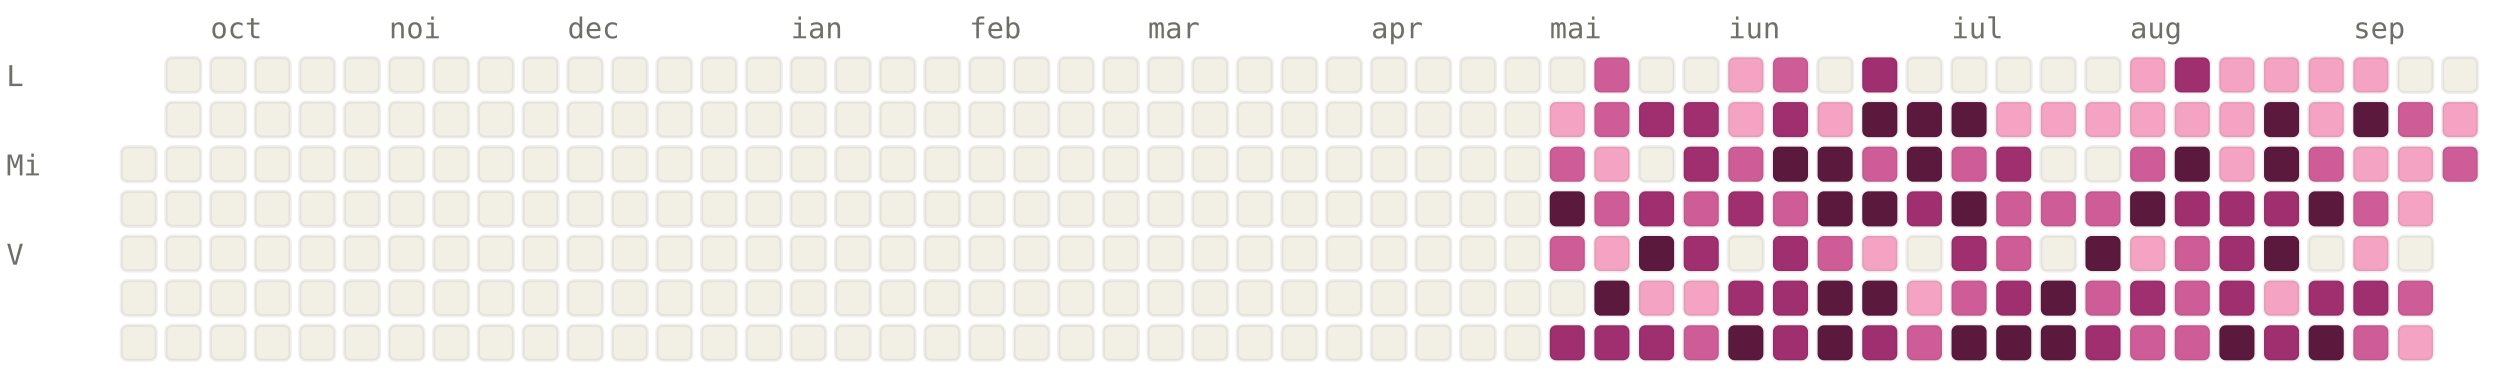
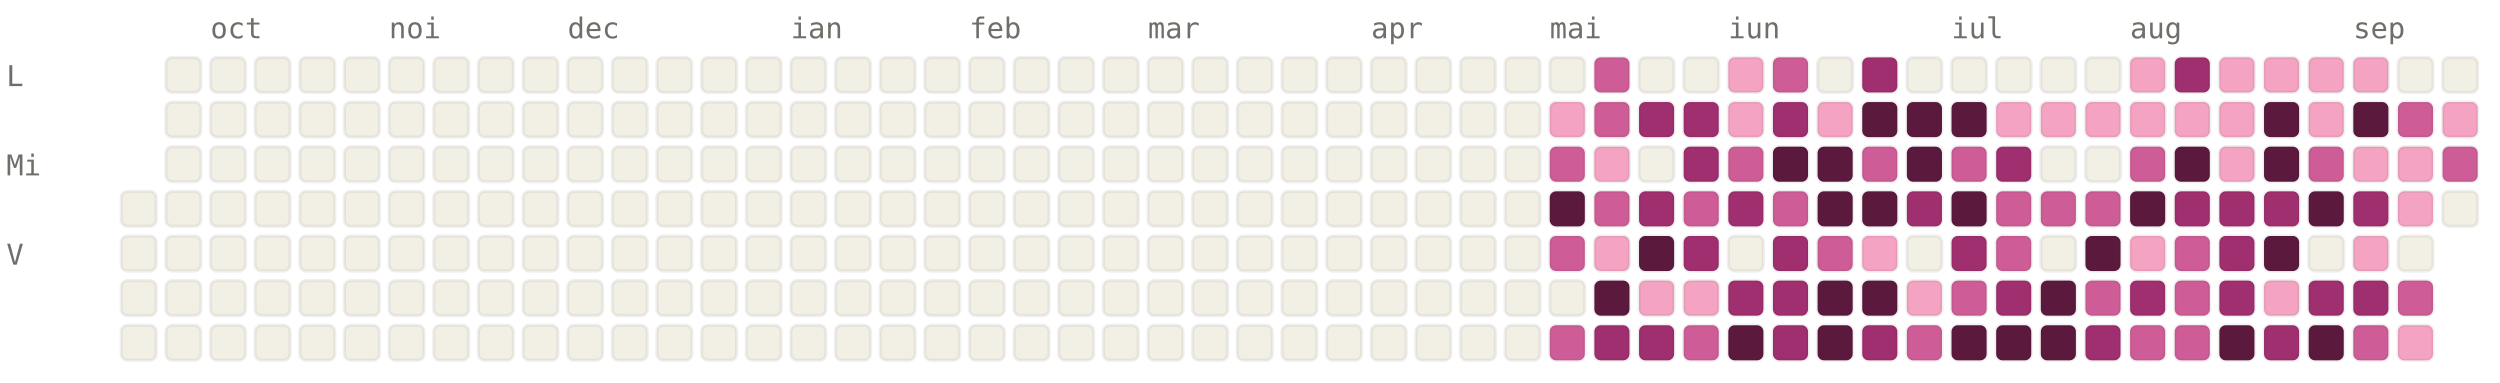
<svg xmlns="http://www.w3.org/2000/svg" viewBox="0 0 784 120" width="784" height="120" font-family="ui-monospace, SFMono-Regular, Menlo, monospace" font-size="9">
  <style>.l0{fill:#F2F0E5;stroke:rgba(0,0,0,0.06)}.l1{fill:#F4A4C2;stroke:rgba(0,0,0,0.06)}.l2{fill:#CE5D97;stroke:rgba(0,0,0,0.06)}.l3{fill:#A02F6F;stroke:rgba(0,0,0,0.06)}.l4{fill:#5C193E;stroke:rgba(0,0,0,0.06)}.lbl{fill:#6F6E69}@media (prefers-color-scheme: dark){.l0{fill:#1C1B1A;stroke:rgba(255,255,255,0.04)}.l1{fill:#451033;stroke:rgba(255,255,255,0.04)}.l2{fill:#751F4F;stroke:rgba(255,255,255,0.04)}.l3{fill:#CE5D97;stroke:rgba(255,255,255,0.04)}.l4{fill:#F4A4C2;stroke:rgba(255,255,255,0.04)}.lbl{fill:#878580}}</style>
  <text x="66" y="12" class="lbl">oct</text>
  <text x="122" y="12" class="lbl">noi</text>
  <text x="178" y="12" class="lbl">dec</text>
  <text x="248" y="12" class="lbl">ian</text>
  <text x="304" y="12" class="lbl">feb</text>
  <text x="360" y="12" class="lbl">mar</text>
  <text x="430" y="12" class="lbl">apr</text>
  <text x="486" y="12" class="lbl">mai</text>
  <text x="542" y="12" class="lbl">iun</text>
  <text x="612" y="12" class="lbl">iul</text>
  <text x="668" y="12" class="lbl">aug</text>
  <text x="738" y="12" class="lbl">sep</text>
  <text x="2" y="27" class="lbl">L</text>
  <text x="2" y="55" class="lbl">Mi</text>
  <text x="2" y="83" class="lbl">V</text>
-   <rect x="38" y="46" width="11" height="11" rx="2" ry="2" class="l0" />
  <rect x="38" y="60" width="11" height="11" rx="2" ry="2" class="l0" />
  <rect x="38" y="74" width="11" height="11" rx="2" ry="2" class="l0" />
  <rect x="38" y="88" width="11" height="11" rx="2" ry="2" class="l0" />
  <rect x="38" y="102" width="11" height="11" rx="2" ry="2" class="l0" />
  <rect x="52" y="18" width="11" height="11" rx="2" ry="2" class="l0" />
  <rect x="52" y="32" width="11" height="11" rx="2" ry="2" class="l0" />
  <rect x="52" y="46" width="11" height="11" rx="2" ry="2" class="l0" />
  <rect x="52" y="60" width="11" height="11" rx="2" ry="2" class="l0" />
  <rect x="52" y="74" width="11" height="11" rx="2" ry="2" class="l0" />
  <rect x="52" y="88" width="11" height="11" rx="2" ry="2" class="l0" />
  <rect x="52" y="102" width="11" height="11" rx="2" ry="2" class="l0" />
  <rect x="66" y="18" width="11" height="11" rx="2" ry="2" class="l0" />
  <rect x="66" y="32" width="11" height="11" rx="2" ry="2" class="l0" />
  <rect x="66" y="46" width="11" height="11" rx="2" ry="2" class="l0" />
  <rect x="66" y="60" width="11" height="11" rx="2" ry="2" class="l0" />
  <rect x="66" y="74" width="11" height="11" rx="2" ry="2" class="l0" />
  <rect x="66" y="88" width="11" height="11" rx="2" ry="2" class="l0" />
  <rect x="66" y="102" width="11" height="11" rx="2" ry="2" class="l0" />
  <rect x="80" y="18" width="11" height="11" rx="2" ry="2" class="l0" />
  <rect x="80" y="32" width="11" height="11" rx="2" ry="2" class="l0" />
  <rect x="80" y="46" width="11" height="11" rx="2" ry="2" class="l0" />
  <rect x="80" y="60" width="11" height="11" rx="2" ry="2" class="l0" />
  <rect x="80" y="74" width="11" height="11" rx="2" ry="2" class="l0" />
  <rect x="80" y="88" width="11" height="11" rx="2" ry="2" class="l0" />
  <rect x="80" y="102" width="11" height="11" rx="2" ry="2" class="l0" />
  <rect x="94" y="18" width="11" height="11" rx="2" ry="2" class="l0" />
  <rect x="94" y="32" width="11" height="11" rx="2" ry="2" class="l0" />
  <rect x="94" y="46" width="11" height="11" rx="2" ry="2" class="l0" />
  <rect x="94" y="60" width="11" height="11" rx="2" ry="2" class="l0" />
  <rect x="94" y="74" width="11" height="11" rx="2" ry="2" class="l0" />
  <rect x="94" y="88" width="11" height="11" rx="2" ry="2" class="l0" />
  <rect x="94" y="102" width="11" height="11" rx="2" ry="2" class="l0" />
  <rect x="108" y="18" width="11" height="11" rx="2" ry="2" class="l0" />
  <rect x="108" y="32" width="11" height="11" rx="2" ry="2" class="l0" />
  <rect x="108" y="46" width="11" height="11" rx="2" ry="2" class="l0" />
  <rect x="108" y="60" width="11" height="11" rx="2" ry="2" class="l0" />
  <rect x="108" y="74" width="11" height="11" rx="2" ry="2" class="l0" />
  <rect x="108" y="88" width="11" height="11" rx="2" ry="2" class="l0" />
  <rect x="108" y="102" width="11" height="11" rx="2" ry="2" class="l0" />
  <rect x="122" y="18" width="11" height="11" rx="2" ry="2" class="l0" />
  <rect x="122" y="32" width="11" height="11" rx="2" ry="2" class="l0" />
  <rect x="122" y="46" width="11" height="11" rx="2" ry="2" class="l0" />
  <rect x="122" y="60" width="11" height="11" rx="2" ry="2" class="l0" />
  <rect x="122" y="74" width="11" height="11" rx="2" ry="2" class="l0" />
  <rect x="122" y="88" width="11" height="11" rx="2" ry="2" class="l0" />
  <rect x="122" y="102" width="11" height="11" rx="2" ry="2" class="l0" />
  <rect x="136" y="18" width="11" height="11" rx="2" ry="2" class="l0" />
  <rect x="136" y="32" width="11" height="11" rx="2" ry="2" class="l0" />
  <rect x="136" y="46" width="11" height="11" rx="2" ry="2" class="l0" />
  <rect x="136" y="60" width="11" height="11" rx="2" ry="2" class="l0" />
  <rect x="136" y="74" width="11" height="11" rx="2" ry="2" class="l0" />
  <rect x="136" y="88" width="11" height="11" rx="2" ry="2" class="l0" />
  <rect x="136" y="102" width="11" height="11" rx="2" ry="2" class="l0" />
  <rect x="150" y="18" width="11" height="11" rx="2" ry="2" class="l0" />
  <rect x="150" y="32" width="11" height="11" rx="2" ry="2" class="l0" />
  <rect x="150" y="46" width="11" height="11" rx="2" ry="2" class="l0" />
  <rect x="150" y="60" width="11" height="11" rx="2" ry="2" class="l0" />
  <rect x="150" y="74" width="11" height="11" rx="2" ry="2" class="l0" />
  <rect x="150" y="88" width="11" height="11" rx="2" ry="2" class="l0" />
  <rect x="150" y="102" width="11" height="11" rx="2" ry="2" class="l0" />
  <rect x="164" y="18" width="11" height="11" rx="2" ry="2" class="l0" />
  <rect x="164" y="32" width="11" height="11" rx="2" ry="2" class="l0" />
  <rect x="164" y="46" width="11" height="11" rx="2" ry="2" class="l0" />
  <rect x="164" y="60" width="11" height="11" rx="2" ry="2" class="l0" />
  <rect x="164" y="74" width="11" height="11" rx="2" ry="2" class="l0" />
  <rect x="164" y="88" width="11" height="11" rx="2" ry="2" class="l0" />
  <rect x="164" y="102" width="11" height="11" rx="2" ry="2" class="l0" />
  <rect x="178" y="18" width="11" height="11" rx="2" ry="2" class="l0" />
  <rect x="178" y="32" width="11" height="11" rx="2" ry="2" class="l0" />
  <rect x="178" y="46" width="11" height="11" rx="2" ry="2" class="l0" />
  <rect x="178" y="60" width="11" height="11" rx="2" ry="2" class="l0" />
  <rect x="178" y="74" width="11" height="11" rx="2" ry="2" class="l0" />
  <rect x="178" y="88" width="11" height="11" rx="2" ry="2" class="l0" />
  <rect x="178" y="102" width="11" height="11" rx="2" ry="2" class="l0" />
  <rect x="192" y="18" width="11" height="11" rx="2" ry="2" class="l0" />
  <rect x="192" y="32" width="11" height="11" rx="2" ry="2" class="l0" />
  <rect x="192" y="46" width="11" height="11" rx="2" ry="2" class="l0" />
  <rect x="192" y="60" width="11" height="11" rx="2" ry="2" class="l0" />
  <rect x="192" y="74" width="11" height="11" rx="2" ry="2" class="l0" />
  <rect x="192" y="88" width="11" height="11" rx="2" ry="2" class="l0" />
  <rect x="192" y="102" width="11" height="11" rx="2" ry="2" class="l0" />
  <rect x="206" y="18" width="11" height="11" rx="2" ry="2" class="l0" />
  <rect x="206" y="32" width="11" height="11" rx="2" ry="2" class="l0" />
  <rect x="206" y="46" width="11" height="11" rx="2" ry="2" class="l0" />
  <rect x="206" y="60" width="11" height="11" rx="2" ry="2" class="l0" />
  <rect x="206" y="74" width="11" height="11" rx="2" ry="2" class="l0" />
  <rect x="206" y="88" width="11" height="11" rx="2" ry="2" class="l0" />
  <rect x="206" y="102" width="11" height="11" rx="2" ry="2" class="l0" />
  <rect x="220" y="18" width="11" height="11" rx="2" ry="2" class="l0" />
  <rect x="220" y="32" width="11" height="11" rx="2" ry="2" class="l0" />
  <rect x="220" y="46" width="11" height="11" rx="2" ry="2" class="l0" />
  <rect x="220" y="60" width="11" height="11" rx="2" ry="2" class="l0" />
  <rect x="220" y="74" width="11" height="11" rx="2" ry="2" class="l0" />
  <rect x="220" y="88" width="11" height="11" rx="2" ry="2" class="l0" />
  <rect x="220" y="102" width="11" height="11" rx="2" ry="2" class="l0" />
  <rect x="234" y="18" width="11" height="11" rx="2" ry="2" class="l0" />
  <rect x="234" y="32" width="11" height="11" rx="2" ry="2" class="l0" />
  <rect x="234" y="46" width="11" height="11" rx="2" ry="2" class="l0" />
  <rect x="234" y="60" width="11" height="11" rx="2" ry="2" class="l0" />
  <rect x="234" y="74" width="11" height="11" rx="2" ry="2" class="l0" />
  <rect x="234" y="88" width="11" height="11" rx="2" ry="2" class="l0" />
  <rect x="234" y="102" width="11" height="11" rx="2" ry="2" class="l0" />
  <rect x="248" y="18" width="11" height="11" rx="2" ry="2" class="l0" />
  <rect x="248" y="32" width="11" height="11" rx="2" ry="2" class="l0" />
  <rect x="248" y="46" width="11" height="11" rx="2" ry="2" class="l0" />
  <rect x="248" y="60" width="11" height="11" rx="2" ry="2" class="l0" />
  <rect x="248" y="74" width="11" height="11" rx="2" ry="2" class="l0" />
  <rect x="248" y="88" width="11" height="11" rx="2" ry="2" class="l0" />
  <rect x="248" y="102" width="11" height="11" rx="2" ry="2" class="l0" />
  <rect x="262" y="18" width="11" height="11" rx="2" ry="2" class="l0" />
  <rect x="262" y="32" width="11" height="11" rx="2" ry="2" class="l0" />
  <rect x="262" y="46" width="11" height="11" rx="2" ry="2" class="l0" />
  <rect x="262" y="60" width="11" height="11" rx="2" ry="2" class="l0" />
  <rect x="262" y="74" width="11" height="11" rx="2" ry="2" class="l0" />
  <rect x="262" y="88" width="11" height="11" rx="2" ry="2" class="l0" />
  <rect x="262" y="102" width="11" height="11" rx="2" ry="2" class="l0" />
  <rect x="276" y="18" width="11" height="11" rx="2" ry="2" class="l0" />
  <rect x="276" y="32" width="11" height="11" rx="2" ry="2" class="l0" />
  <rect x="276" y="46" width="11" height="11" rx="2" ry="2" class="l0" />
  <rect x="276" y="60" width="11" height="11" rx="2" ry="2" class="l0" />
  <rect x="276" y="74" width="11" height="11" rx="2" ry="2" class="l0" />
  <rect x="276" y="88" width="11" height="11" rx="2" ry="2" class="l0" />
  <rect x="276" y="102" width="11" height="11" rx="2" ry="2" class="l0" />
  <rect x="290" y="18" width="11" height="11" rx="2" ry="2" class="l0" />
  <rect x="290" y="32" width="11" height="11" rx="2" ry="2" class="l0" />
  <rect x="290" y="46" width="11" height="11" rx="2" ry="2" class="l0" />
  <rect x="290" y="60" width="11" height="11" rx="2" ry="2" class="l0" />
  <rect x="290" y="74" width="11" height="11" rx="2" ry="2" class="l0" />
  <rect x="290" y="88" width="11" height="11" rx="2" ry="2" class="l0" />
  <rect x="290" y="102" width="11" height="11" rx="2" ry="2" class="l0" />
  <rect x="304" y="18" width="11" height="11" rx="2" ry="2" class="l0" />
  <rect x="304" y="32" width="11" height="11" rx="2" ry="2" class="l0" />
  <rect x="304" y="46" width="11" height="11" rx="2" ry="2" class="l0" />
  <rect x="304" y="60" width="11" height="11" rx="2" ry="2" class="l0" />
  <rect x="304" y="74" width="11" height="11" rx="2" ry="2" class="l0" />
  <rect x="304" y="88" width="11" height="11" rx="2" ry="2" class="l0" />
  <rect x="304" y="102" width="11" height="11" rx="2" ry="2" class="l0" />
  <rect x="318" y="18" width="11" height="11" rx="2" ry="2" class="l0" />
  <rect x="318" y="32" width="11" height="11" rx="2" ry="2" class="l0" />
  <rect x="318" y="46" width="11" height="11" rx="2" ry="2" class="l0" />
  <rect x="318" y="60" width="11" height="11" rx="2" ry="2" class="l0" />
  <rect x="318" y="74" width="11" height="11" rx="2" ry="2" class="l0" />
  <rect x="318" y="88" width="11" height="11" rx="2" ry="2" class="l0" />
  <rect x="318" y="102" width="11" height="11" rx="2" ry="2" class="l0" />
  <rect x="332" y="18" width="11" height="11" rx="2" ry="2" class="l0" />
  <rect x="332" y="32" width="11" height="11" rx="2" ry="2" class="l0" />
  <rect x="332" y="46" width="11" height="11" rx="2" ry="2" class="l0" />
  <rect x="332" y="60" width="11" height="11" rx="2" ry="2" class="l0" />
  <rect x="332" y="74" width="11" height="11" rx="2" ry="2" class="l0" />
  <rect x="332" y="88" width="11" height="11" rx="2" ry="2" class="l0" />
  <rect x="332" y="102" width="11" height="11" rx="2" ry="2" class="l0" />
  <rect x="346" y="18" width="11" height="11" rx="2" ry="2" class="l0" />
  <rect x="346" y="32" width="11" height="11" rx="2" ry="2" class="l0" />
  <rect x="346" y="46" width="11" height="11" rx="2" ry="2" class="l0" />
  <rect x="346" y="60" width="11" height="11" rx="2" ry="2" class="l0" />
  <rect x="346" y="74" width="11" height="11" rx="2" ry="2" class="l0" />
  <rect x="346" y="88" width="11" height="11" rx="2" ry="2" class="l0" />
  <rect x="346" y="102" width="11" height="11" rx="2" ry="2" class="l0" />
  <rect x="360" y="18" width="11" height="11" rx="2" ry="2" class="l0" />
  <rect x="360" y="32" width="11" height="11" rx="2" ry="2" class="l0" />
  <rect x="360" y="46" width="11" height="11" rx="2" ry="2" class="l0" />
  <rect x="360" y="60" width="11" height="11" rx="2" ry="2" class="l0" />
  <rect x="360" y="74" width="11" height="11" rx="2" ry="2" class="l0" />
  <rect x="360" y="88" width="11" height="11" rx="2" ry="2" class="l0" />
  <rect x="360" y="102" width="11" height="11" rx="2" ry="2" class="l0" />
  <rect x="374" y="18" width="11" height="11" rx="2" ry="2" class="l0" />
  <rect x="374" y="32" width="11" height="11" rx="2" ry="2" class="l0" />
  <rect x="374" y="46" width="11" height="11" rx="2" ry="2" class="l0" />
  <rect x="374" y="60" width="11" height="11" rx="2" ry="2" class="l0" />
  <rect x="374" y="74" width="11" height="11" rx="2" ry="2" class="l0" />
  <rect x="374" y="88" width="11" height="11" rx="2" ry="2" class="l0" />
  <rect x="374" y="102" width="11" height="11" rx="2" ry="2" class="l0" />
  <rect x="388" y="18" width="11" height="11" rx="2" ry="2" class="l0" />
  <rect x="388" y="32" width="11" height="11" rx="2" ry="2" class="l0" />
  <rect x="388" y="46" width="11" height="11" rx="2" ry="2" class="l0" />
  <rect x="388" y="60" width="11" height="11" rx="2" ry="2" class="l0" />
  <rect x="388" y="74" width="11" height="11" rx="2" ry="2" class="l0" />
  <rect x="388" y="88" width="11" height="11" rx="2" ry="2" class="l0" />
  <rect x="388" y="102" width="11" height="11" rx="2" ry="2" class="l0" />
  <rect x="402" y="18" width="11" height="11" rx="2" ry="2" class="l0" />
  <rect x="402" y="32" width="11" height="11" rx="2" ry="2" class="l0" />
  <rect x="402" y="46" width="11" height="11" rx="2" ry="2" class="l0" />
  <rect x="402" y="60" width="11" height="11" rx="2" ry="2" class="l0" />
  <rect x="402" y="74" width="11" height="11" rx="2" ry="2" class="l0" />
  <rect x="402" y="88" width="11" height="11" rx="2" ry="2" class="l0" />
  <rect x="402" y="102" width="11" height="11" rx="2" ry="2" class="l0" />
  <rect x="416" y="18" width="11" height="11" rx="2" ry="2" class="l0" />
  <rect x="416" y="32" width="11" height="11" rx="2" ry="2" class="l0" />
  <rect x="416" y="46" width="11" height="11" rx="2" ry="2" class="l0" />
  <rect x="416" y="60" width="11" height="11" rx="2" ry="2" class="l0" />
  <rect x="416" y="74" width="11" height="11" rx="2" ry="2" class="l0" />
  <rect x="416" y="88" width="11" height="11" rx="2" ry="2" class="l0" />
  <rect x="416" y="102" width="11" height="11" rx="2" ry="2" class="l0" />
  <rect x="430" y="18" width="11" height="11" rx="2" ry="2" class="l0" />
  <rect x="430" y="32" width="11" height="11" rx="2" ry="2" class="l0" />
  <rect x="430" y="46" width="11" height="11" rx="2" ry="2" class="l0" />
  <rect x="430" y="60" width="11" height="11" rx="2" ry="2" class="l0" />
  <rect x="430" y="74" width="11" height="11" rx="2" ry="2" class="l0" />
  <rect x="430" y="88" width="11" height="11" rx="2" ry="2" class="l0" />
  <rect x="430" y="102" width="11" height="11" rx="2" ry="2" class="l0" />
  <rect x="444" y="18" width="11" height="11" rx="2" ry="2" class="l0" />
  <rect x="444" y="32" width="11" height="11" rx="2" ry="2" class="l0" />
  <rect x="444" y="46" width="11" height="11" rx="2" ry="2" class="l0" />
  <rect x="444" y="60" width="11" height="11" rx="2" ry="2" class="l0" />
  <rect x="444" y="74" width="11" height="11" rx="2" ry="2" class="l0" />
  <rect x="444" y="88" width="11" height="11" rx="2" ry="2" class="l0" />
  <rect x="444" y="102" width="11" height="11" rx="2" ry="2" class="l0" />
  <rect x="458" y="18" width="11" height="11" rx="2" ry="2" class="l0" />
  <rect x="458" y="32" width="11" height="11" rx="2" ry="2" class="l0" />
  <rect x="458" y="46" width="11" height="11" rx="2" ry="2" class="l0" />
  <rect x="458" y="60" width="11" height="11" rx="2" ry="2" class="l0" />
  <rect x="458" y="74" width="11" height="11" rx="2" ry="2" class="l0" />
  <rect x="458" y="88" width="11" height="11" rx="2" ry="2" class="l0" />
  <rect x="458" y="102" width="11" height="11" rx="2" ry="2" class="l0" />
  <rect x="472" y="18" width="11" height="11" rx="2" ry="2" class="l0" />
  <rect x="472" y="32" width="11" height="11" rx="2" ry="2" class="l0" />
  <rect x="472" y="46" width="11" height="11" rx="2" ry="2" class="l0" />
  <rect x="472" y="60" width="11" height="11" rx="2" ry="2" class="l0" />
  <rect x="472" y="74" width="11" height="11" rx="2" ry="2" class="l0" />
  <rect x="472" y="88" width="11" height="11" rx="2" ry="2" class="l0" />
  <rect x="472" y="102" width="11" height="11" rx="2" ry="2" class="l0" />
  <rect x="486" y="18" width="11" height="11" rx="2" ry="2" class="l0" />
  <rect x="486" y="32" width="11" height="11" rx="2" ry="2" class="l1" />
  <rect x="486" y="46" width="11" height="11" rx="2" ry="2" class="l2" />
  <rect x="486" y="60" width="11" height="11" rx="2" ry="2" class="l4" />
  <rect x="486" y="74" width="11" height="11" rx="2" ry="2" class="l2" />
  <rect x="486" y="88" width="11" height="11" rx="2" ry="2" class="l0" />
-   <rect x="486" y="102" width="11" height="11" rx="2" ry="2" class="l3" />
+   <rect x="486" y="102" width="11" height="11" rx="2" ry="2" class="l2" />
  <rect x="500" y="18" width="11" height="11" rx="2" ry="2" class="l2" />
  <rect x="500" y="32" width="11" height="11" rx="2" ry="2" class="l2" />
  <rect x="500" y="46" width="11" height="11" rx="2" ry="2" class="l1" />
  <rect x="500" y="60" width="11" height="11" rx="2" ry="2" class="l2" />
  <rect x="500" y="74" width="11" height="11" rx="2" ry="2" class="l1" />
  <rect x="500" y="88" width="11" height="11" rx="2" ry="2" class="l4" />
  <rect x="500" y="102" width="11" height="11" rx="2" ry="2" class="l3" />
  <rect x="514" y="18" width="11" height="11" rx="2" ry="2" class="l0" />
  <rect x="514" y="32" width="11" height="11" rx="2" ry="2" class="l3" />
  <rect x="514" y="46" width="11" height="11" rx="2" ry="2" class="l0" />
  <rect x="514" y="60" width="11" height="11" rx="2" ry="2" class="l3" />
  <rect x="514" y="74" width="11" height="11" rx="2" ry="2" class="l4" />
  <rect x="514" y="88" width="11" height="11" rx="2" ry="2" class="l1" />
  <rect x="514" y="102" width="11" height="11" rx="2" ry="2" class="l3" />
  <rect x="528" y="18" width="11" height="11" rx="2" ry="2" class="l0" />
  <rect x="528" y="32" width="11" height="11" rx="2" ry="2" class="l3" />
  <rect x="528" y="46" width="11" height="11" rx="2" ry="2" class="l3" />
  <rect x="528" y="60" width="11" height="11" rx="2" ry="2" class="l2" />
  <rect x="528" y="74" width="11" height="11" rx="2" ry="2" class="l3" />
  <rect x="528" y="88" width="11" height="11" rx="2" ry="2" class="l1" />
  <rect x="528" y="102" width="11" height="11" rx="2" ry="2" class="l2" />
  <rect x="542" y="18" width="11" height="11" rx="2" ry="2" class="l1" />
  <rect x="542" y="32" width="11" height="11" rx="2" ry="2" class="l1" />
  <rect x="542" y="46" width="11" height="11" rx="2" ry="2" class="l2" />
  <rect x="542" y="60" width="11" height="11" rx="2" ry="2" class="l3" />
  <rect x="542" y="74" width="11" height="11" rx="2" ry="2" class="l0" />
  <rect x="542" y="88" width="11" height="11" rx="2" ry="2" class="l3" />
  <rect x="542" y="102" width="11" height="11" rx="2" ry="2" class="l4" />
  <rect x="556" y="18" width="11" height="11" rx="2" ry="2" class="l2" />
  <rect x="556" y="32" width="11" height="11" rx="2" ry="2" class="l3" />
  <rect x="556" y="46" width="11" height="11" rx="2" ry="2" class="l4" />
  <rect x="556" y="60" width="11" height="11" rx="2" ry="2" class="l2" />
  <rect x="556" y="74" width="11" height="11" rx="2" ry="2" class="l3" />
  <rect x="556" y="88" width="11" height="11" rx="2" ry="2" class="l3" />
  <rect x="556" y="102" width="11" height="11" rx="2" ry="2" class="l3" />
  <rect x="570" y="18" width="11" height="11" rx="2" ry="2" class="l0" />
  <rect x="570" y="32" width="11" height="11" rx="2" ry="2" class="l1" />
  <rect x="570" y="46" width="11" height="11" rx="2" ry="2" class="l4" />
  <rect x="570" y="60" width="11" height="11" rx="2" ry="2" class="l4" />
  <rect x="570" y="74" width="11" height="11" rx="2" ry="2" class="l2" />
  <rect x="570" y="88" width="11" height="11" rx="2" ry="2" class="l4" />
  <rect x="570" y="102" width="11" height="11" rx="2" ry="2" class="l4" />
  <rect x="584" y="18" width="11" height="11" rx="2" ry="2" class="l3" />
  <rect x="584" y="32" width="11" height="11" rx="2" ry="2" class="l4" />
  <rect x="584" y="46" width="11" height="11" rx="2" ry="2" class="l2" />
  <rect x="584" y="60" width="11" height="11" rx="2" ry="2" class="l4" />
  <rect x="584" y="74" width="11" height="11" rx="2" ry="2" class="l1" />
  <rect x="584" y="88" width="11" height="11" rx="2" ry="2" class="l4" />
  <rect x="584" y="102" width="11" height="11" rx="2" ry="2" class="l3" />
  <rect x="598" y="18" width="11" height="11" rx="2" ry="2" class="l0" />
  <rect x="598" y="32" width="11" height="11" rx="2" ry="2" class="l4" />
  <rect x="598" y="46" width="11" height="11" rx="2" ry="2" class="l4" />
  <rect x="598" y="60" width="11" height="11" rx="2" ry="2" class="l3" />
  <rect x="598" y="74" width="11" height="11" rx="2" ry="2" class="l0" />
  <rect x="598" y="88" width="11" height="11" rx="2" ry="2" class="l1" />
  <rect x="598" y="102" width="11" height="11" rx="2" ry="2" class="l2" />
  <rect x="612" y="18" width="11" height="11" rx="2" ry="2" class="l0" />
  <rect x="612" y="32" width="11" height="11" rx="2" ry="2" class="l4" />
  <rect x="612" y="46" width="11" height="11" rx="2" ry="2" class="l2" />
  <rect x="612" y="60" width="11" height="11" rx="2" ry="2" class="l4" />
  <rect x="612" y="74" width="11" height="11" rx="2" ry="2" class="l3" />
  <rect x="612" y="88" width="11" height="11" rx="2" ry="2" class="l2" />
  <rect x="612" y="102" width="11" height="11" rx="2" ry="2" class="l4" />
  <rect x="626" y="18" width="11" height="11" rx="2" ry="2" class="l0" />
  <rect x="626" y="32" width="11" height="11" rx="2" ry="2" class="l1" />
  <rect x="626" y="46" width="11" height="11" rx="2" ry="2" class="l3" />
  <rect x="626" y="60" width="11" height="11" rx="2" ry="2" class="l2" />
  <rect x="626" y="74" width="11" height="11" rx="2" ry="2" class="l2" />
  <rect x="626" y="88" width="11" height="11" rx="2" ry="2" class="l3" />
  <rect x="626" y="102" width="11" height="11" rx="2" ry="2" class="l4" />
  <rect x="640" y="18" width="11" height="11" rx="2" ry="2" class="l0" />
  <rect x="640" y="32" width="11" height="11" rx="2" ry="2" class="l1" />
  <rect x="640" y="46" width="11" height="11" rx="2" ry="2" class="l0" />
  <rect x="640" y="60" width="11" height="11" rx="2" ry="2" class="l2" />
  <rect x="640" y="74" width="11" height="11" rx="2" ry="2" class="l0" />
  <rect x="640" y="88" width="11" height="11" rx="2" ry="2" class="l4" />
  <rect x="640" y="102" width="11" height="11" rx="2" ry="2" class="l4" />
  <rect x="654" y="18" width="11" height="11" rx="2" ry="2" class="l0" />
  <rect x="654" y="32" width="11" height="11" rx="2" ry="2" class="l1" />
  <rect x="654" y="46" width="11" height="11" rx="2" ry="2" class="l0" />
  <rect x="654" y="60" width="11" height="11" rx="2" ry="2" class="l2" />
  <rect x="654" y="74" width="11" height="11" rx="2" ry="2" class="l4" />
  <rect x="654" y="88" width="11" height="11" rx="2" ry="2" class="l2" />
  <rect x="654" y="102" width="11" height="11" rx="2" ry="2" class="l3" />
  <rect x="668" y="18" width="11" height="11" rx="2" ry="2" class="l1" />
  <rect x="668" y="32" width="11" height="11" rx="2" ry="2" class="l1" />
  <rect x="668" y="46" width="11" height="11" rx="2" ry="2" class="l2" />
  <rect x="668" y="60" width="11" height="11" rx="2" ry="2" class="l4" />
  <rect x="668" y="74" width="11" height="11" rx="2" ry="2" class="l1" />
  <rect x="668" y="88" width="11" height="11" rx="2" ry="2" class="l3" />
  <rect x="668" y="102" width="11" height="11" rx="2" ry="2" class="l2" />
  <rect x="682" y="18" width="11" height="11" rx="2" ry="2" class="l3" />
  <rect x="682" y="32" width="11" height="11" rx="2" ry="2" class="l1" />
  <rect x="682" y="46" width="11" height="11" rx="2" ry="2" class="l4" />
  <rect x="682" y="60" width="11" height="11" rx="2" ry="2" class="l3" />
  <rect x="682" y="74" width="11" height="11" rx="2" ry="2" class="l2" />
  <rect x="682" y="88" width="11" height="11" rx="2" ry="2" class="l2" />
  <rect x="682" y="102" width="11" height="11" rx="2" ry="2" class="l2" />
  <rect x="696" y="18" width="11" height="11" rx="2" ry="2" class="l1" />
  <rect x="696" y="32" width="11" height="11" rx="2" ry="2" class="l1" />
  <rect x="696" y="46" width="11" height="11" rx="2" ry="2" class="l1" />
  <rect x="696" y="60" width="11" height="11" rx="2" ry="2" class="l3" />
  <rect x="696" y="74" width="11" height="11" rx="2" ry="2" class="l3" />
  <rect x="696" y="88" width="11" height="11" rx="2" ry="2" class="l3" />
  <rect x="696" y="102" width="11" height="11" rx="2" ry="2" class="l4" />
  <rect x="710" y="18" width="11" height="11" rx="2" ry="2" class="l1" />
  <rect x="710" y="32" width="11" height="11" rx="2" ry="2" class="l4" />
  <rect x="710" y="46" width="11" height="11" rx="2" ry="2" class="l4" />
  <rect x="710" y="60" width="11" height="11" rx="2" ry="2" class="l3" />
  <rect x="710" y="74" width="11" height="11" rx="2" ry="2" class="l4" />
  <rect x="710" y="88" width="11" height="11" rx="2" ry="2" class="l1" />
  <rect x="710" y="102" width="11" height="11" rx="2" ry="2" class="l3" />
  <rect x="724" y="18" width="11" height="11" rx="2" ry="2" class="l1" />
  <rect x="724" y="32" width="11" height="11" rx="2" ry="2" class="l1" />
  <rect x="724" y="46" width="11" height="11" rx="2" ry="2" class="l2" />
  <rect x="724" y="60" width="11" height="11" rx="2" ry="2" class="l4" />
  <rect x="724" y="74" width="11" height="11" rx="2" ry="2" class="l0" />
  <rect x="724" y="88" width="11" height="11" rx="2" ry="2" class="l3" />
  <rect x="724" y="102" width="11" height="11" rx="2" ry="2" class="l4" />
  <rect x="738" y="18" width="11" height="11" rx="2" ry="2" class="l1" />
  <rect x="738" y="32" width="11" height="11" rx="2" ry="2" class="l4" />
  <rect x="738" y="46" width="11" height="11" rx="2" ry="2" class="l1" />
-   <rect x="738" y="60" width="11" height="11" rx="2" ry="2" class="l2" />
+   <rect x="738" y="60" width="11" height="11" rx="2" ry="2" class="l3" />
  <rect x="738" y="74" width="11" height="11" rx="2" ry="2" class="l1" />
  <rect x="738" y="88" width="11" height="11" rx="2" ry="2" class="l3" />
  <rect x="738" y="102" width="11" height="11" rx="2" ry="2" class="l2" />
  <rect x="752" y="18" width="11" height="11" rx="2" ry="2" class="l0" />
  <rect x="752" y="32" width="11" height="11" rx="2" ry="2" class="l2" />
  <rect x="752" y="46" width="11" height="11" rx="2" ry="2" class="l1" />
  <rect x="752" y="60" width="11" height="11" rx="2" ry="2" class="l1" />
  <rect x="752" y="74" width="11" height="11" rx="2" ry="2" class="l0" />
  <rect x="752" y="88" width="11" height="11" rx="2" ry="2" class="l2" />
  <rect x="752" y="102" width="11" height="11" rx="2" ry="2" class="l1" />
  <rect x="766" y="18" width="11" height="11" rx="2" ry="2" class="l0" />
  <rect x="766" y="32" width="11" height="11" rx="2" ry="2" class="l1" />
  <rect x="766" y="46" width="11" height="11" rx="2" ry="2" class="l2" />
+   <rect x="766" y="60" width="11" height="11" rx="2" ry="2" class="l0" />
</svg>
